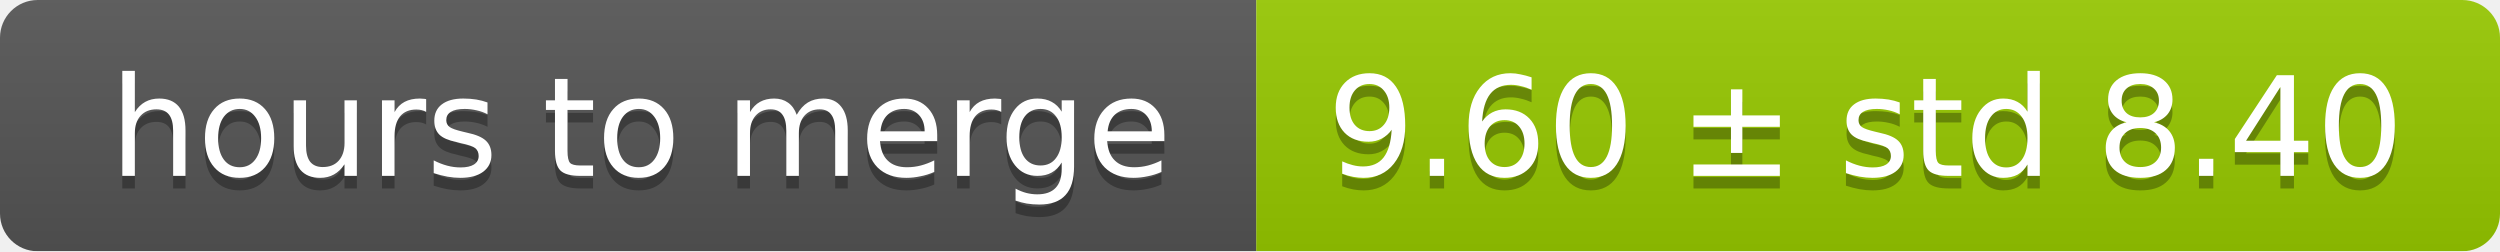
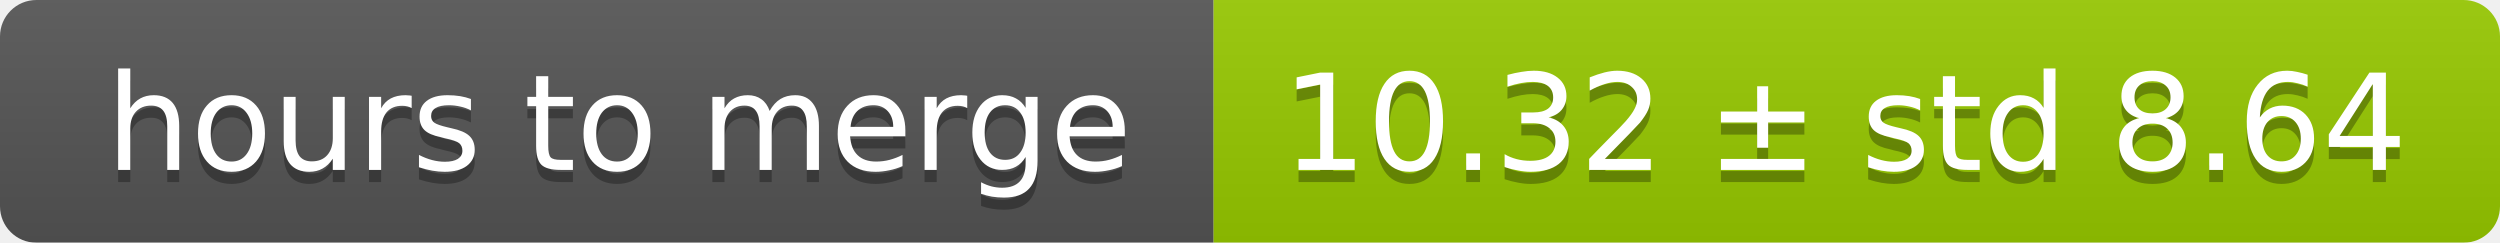
- <svg xmlns="http://www.w3.org/2000/svg" width="199" height="20">
+ <svg xmlns="http://www.w3.org/2000/svg" width="206" height="20">
  <linearGradient id="smooth" x2="0" y2="100%">
    <stop offset="0" stop-color="#bbb" stop-opacity=".1" />
    <stop offset="1" stop-opacity=".1" />
  </linearGradient>
  <mask id="round">
-     <rect width="199" height="20" rx="3" fill="#fff" />
+     <rect width="206" height="20" rx="3" fill="#fff" />
  </mask>
  <g mask="url(#round)">
    <rect width="100" height="20" fill="#555" />
-     <rect x="100" width="99" height="20" fill="#97ca00" />
-     <rect width="199" height="20" fill="url(#smooth)" />
+     <rect x="100" width="106" height="20" fill="#97ca00" />
+     <rect width="206" height="20" fill="url(#smooth)" />
  </g>
  <g fill="#fff" text-anchor="middle" font-family="DejaVu Sans,Verdana,Geneva,sans-serif" font-size="11">
    <text x="51" y="15" fill="#010101" fill-opacity=".3">hours to merge</text>
    <text x="51" y="14">hours to merge</text>
-     <text x="148.5" y="15" fill="#010101" fill-opacity=".3">9.60 ± std 8.40</text>
-     <text x="148.5" y="14">9.60 ± std 8.40</text>
+     <text x="152" y="15" fill="#010101" fill-opacity=".3">10.32 ± std 8.64</text>
+     <text x="152" y="14">10.32 ± std 8.64</text>
  </g>
</svg>
